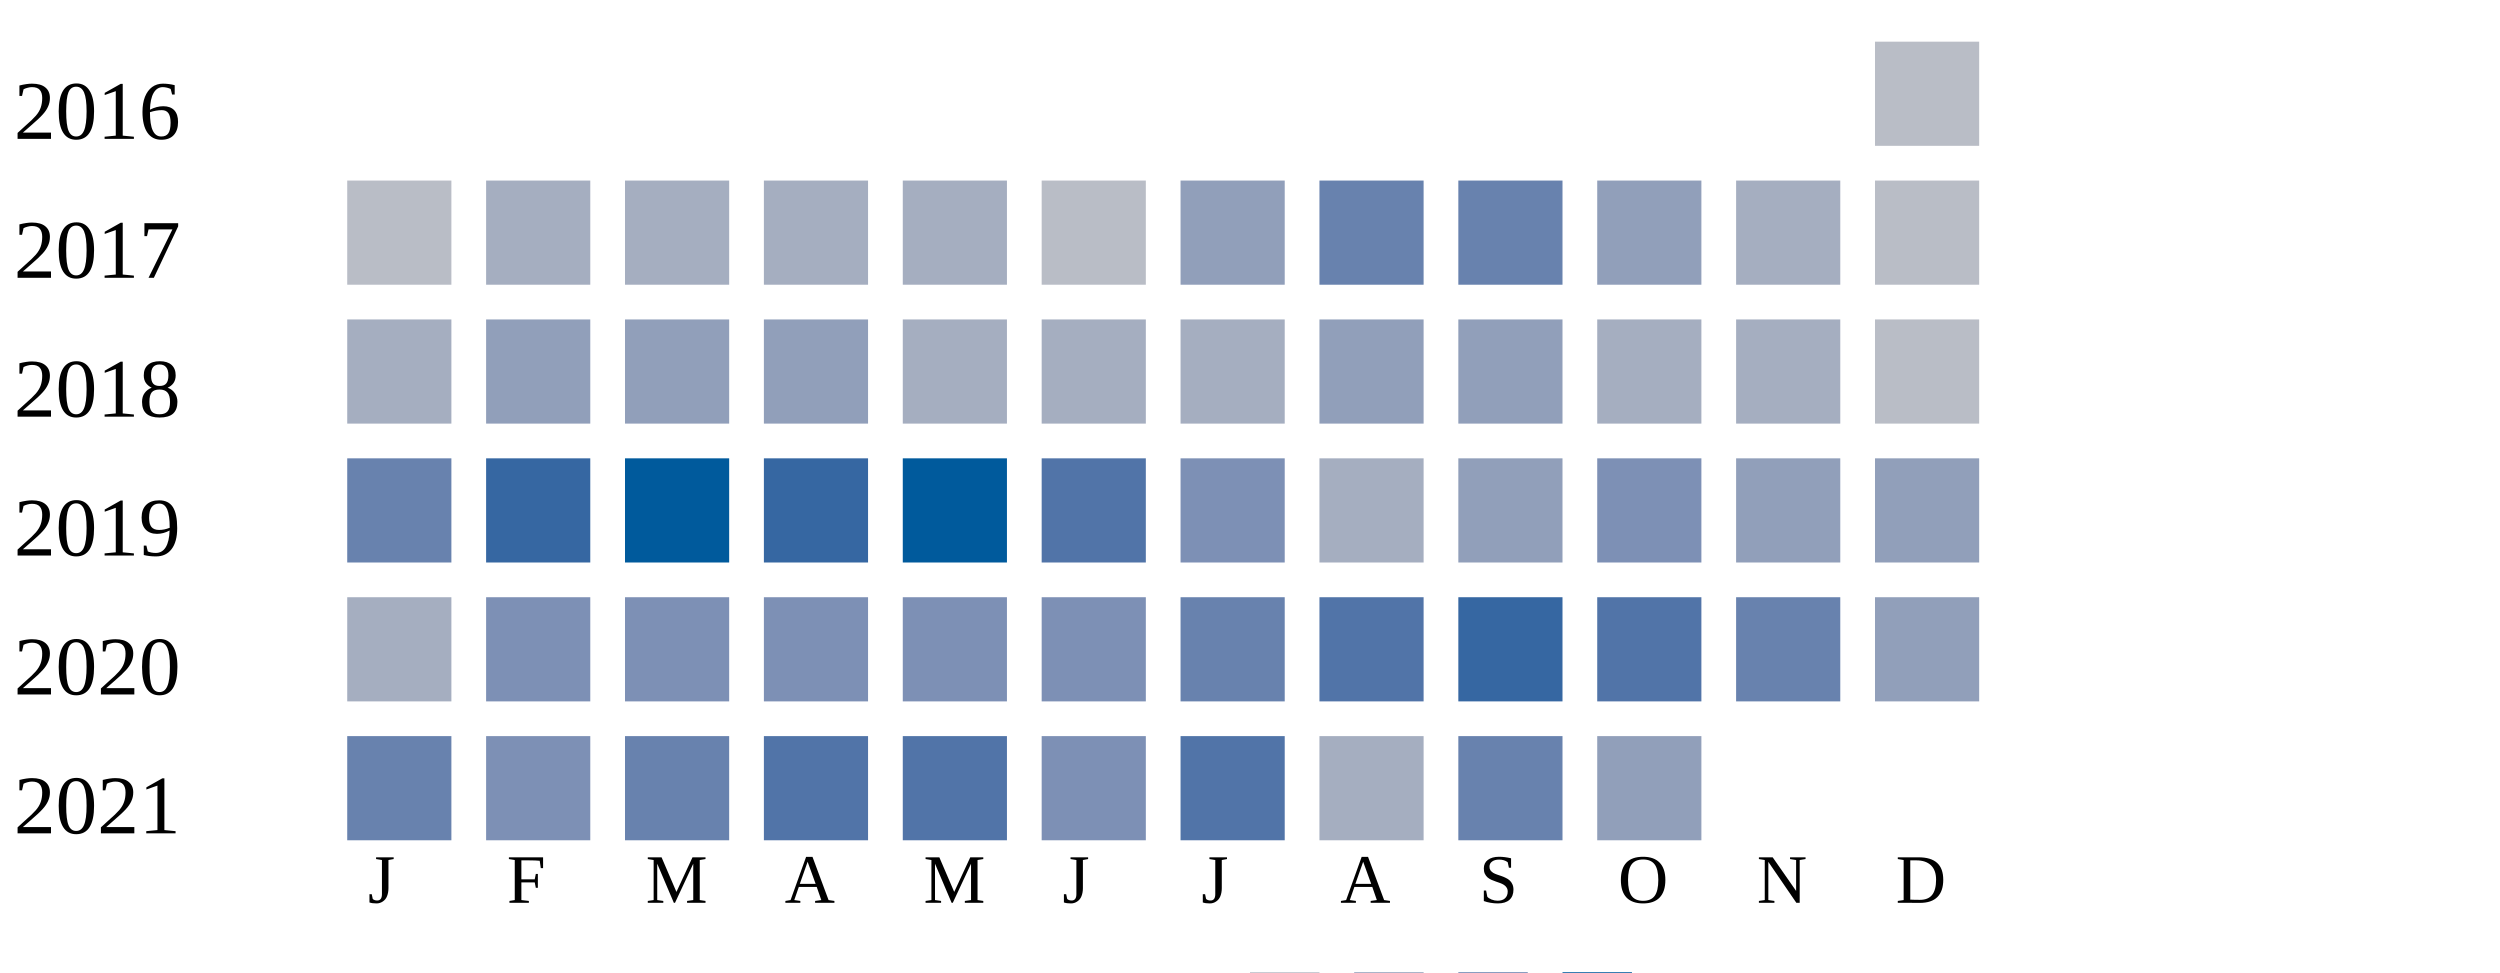
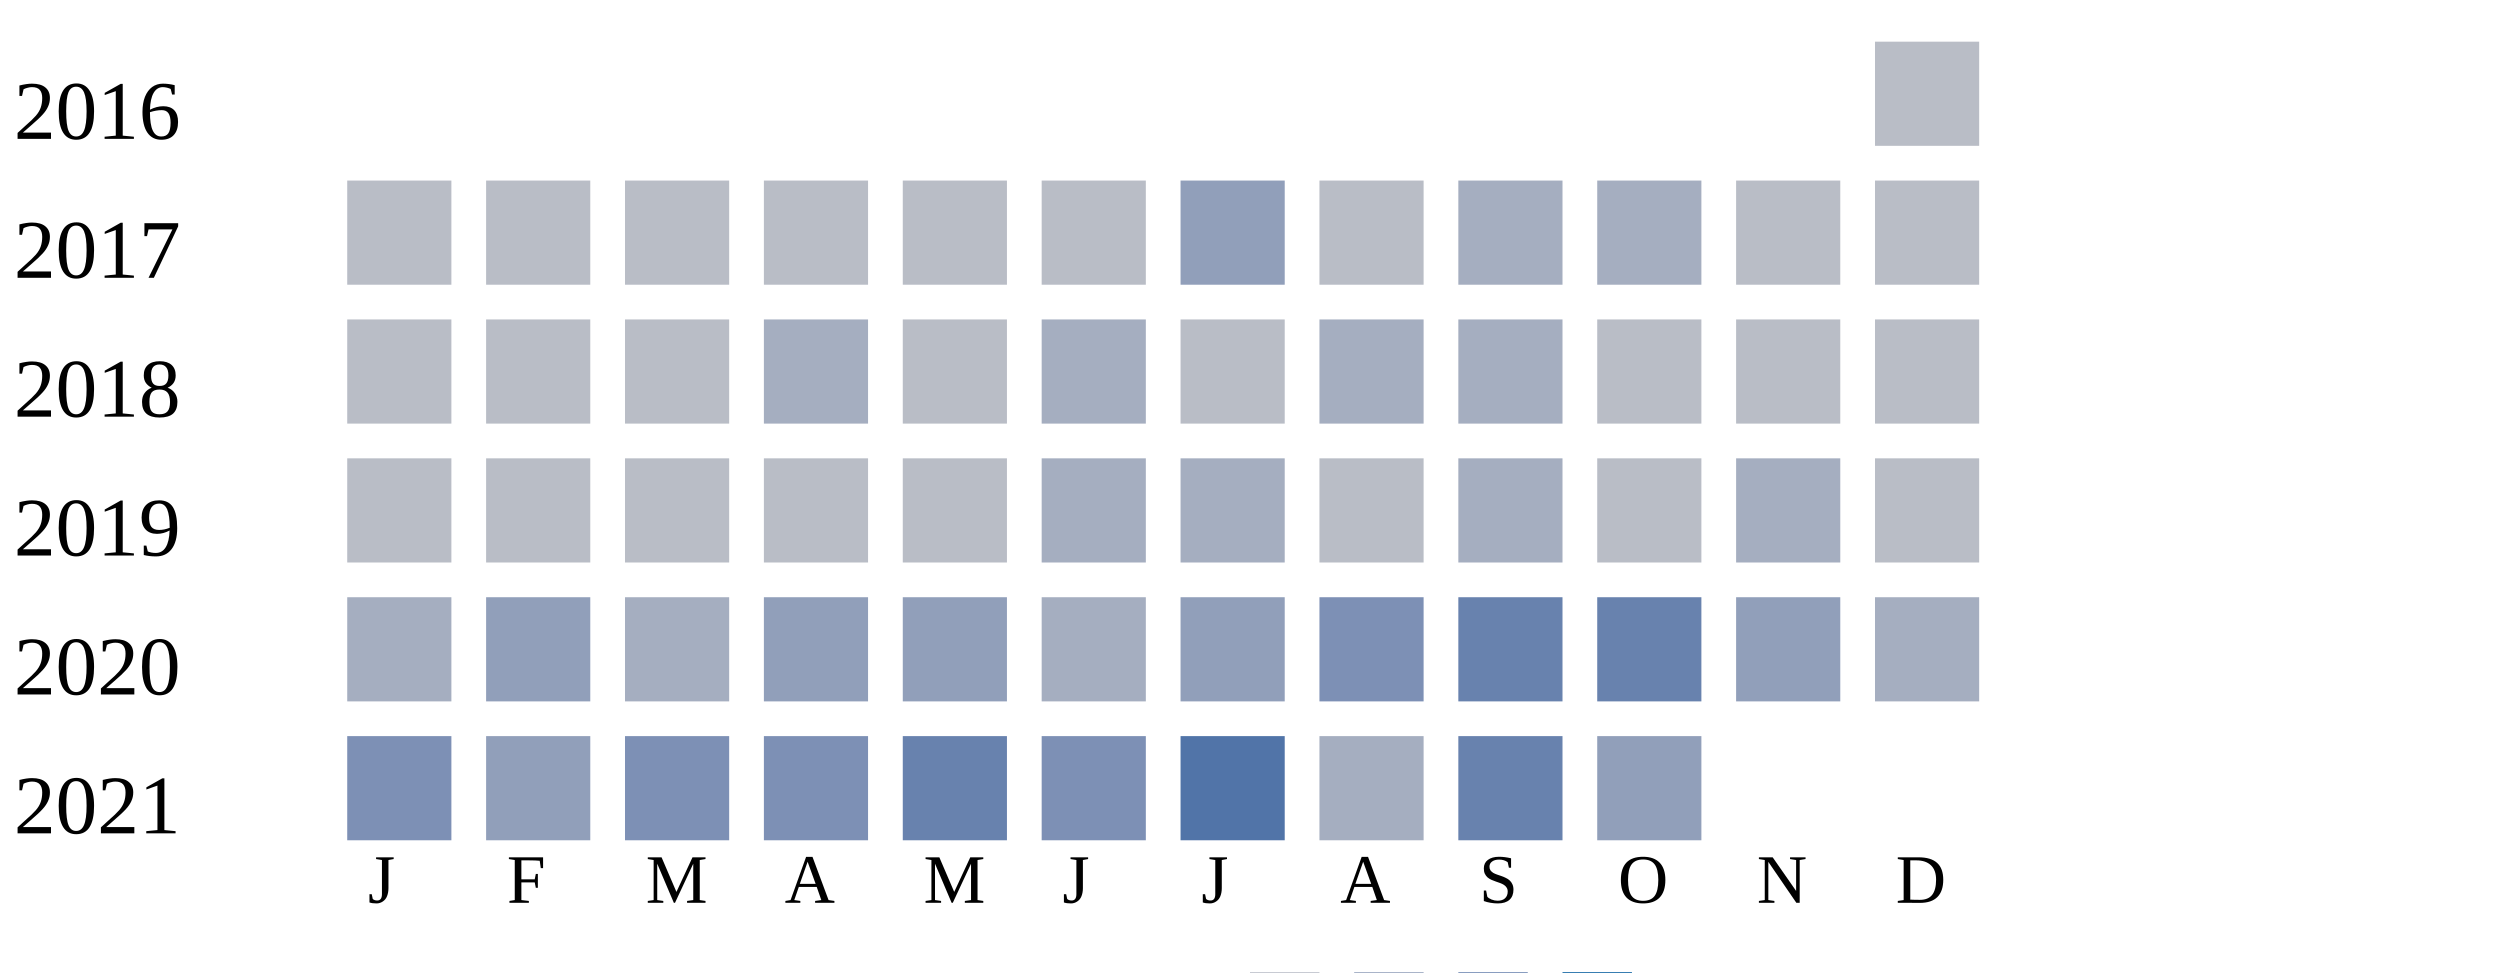
<svg xmlns="http://www.w3.org/2000/svg" width="360" height="140">
  <g transform="translate(0 0)">
    <text x="2" y="20">2016</text>
    <rect x="270" y="6" width="15" height="15" fill="#b9bdc6" />
  </g>
  <g transform="translate(0 20)">
    <text x="2" y="20">2017</text>
    <rect x="50" y="6" width="15" height="15" fill="#b9bdc6" />
-     <rect x="70" y="6" width="15" height="15" fill="#a5aec0" />
-     <rect x="90" y="6" width="15" height="15" fill="#a5aec0" />
-     <rect x="110" y="6" width="15" height="15" fill="#a5aec0" />
-     <rect x="130" y="6" width="15" height="15" fill="#a5aec0" />
+     <rect x="70" y="6" width="15" height="15" fill="#b9bdc6" />
+     <rect x="90" y="6" width="15" height="15" fill="#b9bdc6" />
+     <rect x="110" y="6" width="15" height="15" fill="#b9bdc6" />
+     <rect x="130" y="6" width="15" height="15" fill="#b9bdc6" />
    <rect x="150" y="6" width="15" height="15" fill="#b9bdc6" />
    <rect x="170" y="6" width="15" height="15" fill="#919fba" />
-     <rect x="190" y="6" width="15" height="15" fill="#6882ae" />
-     <rect x="210" y="6" width="15" height="15" fill="#6882ae" />
-     <rect x="230" y="6" width="15" height="15" fill="#919fba" />
-     <rect x="250" y="6" width="15" height="15" fill="#a5aec0" />
+     <rect x="190" y="6" width="15" height="15" fill="#b9bdc6" />
+     <rect x="210" y="6" width="15" height="15" fill="#a5aec0" />
+     <rect x="230" y="6" width="15" height="15" fill="#a5aec0" />
+     <rect x="250" y="6" width="15" height="15" fill="#b9bdc6" />
    <rect x="270" y="6" width="15" height="15" fill="#b9bdc6" />
  </g>
  <g transform="translate(0 40)">
    <text x="2" y="20">2018</text>
-     <rect x="50" y="6" width="15" height="15" fill="#a5aec0" />
-     <rect x="70" y="6" width="15" height="15" fill="#919fba" />
-     <rect x="90" y="6" width="15" height="15" fill="#919fba" />
-     <rect x="110" y="6" width="15" height="15" fill="#919fba" />
-     <rect x="130" y="6" width="15" height="15" fill="#a5aec0" />
+     <rect x="50" y="6" width="15" height="15" fill="#b9bdc6" />
+     <rect x="70" y="6" width="15" height="15" fill="#b9bdc6" />
+     <rect x="90" y="6" width="15" height="15" fill="#b9bdc6" />
+     <rect x="110" y="6" width="15" height="15" fill="#a5aec0" />
+     <rect x="130" y="6" width="15" height="15" fill="#b9bdc6" />
    <rect x="150" y="6" width="15" height="15" fill="#a5aec0" />
-     <rect x="170" y="6" width="15" height="15" fill="#a5aec0" />
-     <rect x="190" y="6" width="15" height="15" fill="#919fba" />
-     <rect x="210" y="6" width="15" height="15" fill="#919fba" />
-     <rect x="230" y="6" width="15" height="15" fill="#a5aec0" />
-     <rect x="250" y="6" width="15" height="15" fill="#a5aec0" />
+     <rect x="170" y="6" width="15" height="15" fill="#b9bdc6" />
+     <rect x="190" y="6" width="15" height="15" fill="#a5aec0" />
+     <rect x="210" y="6" width="15" height="15" fill="#a5aec0" />
+     <rect x="230" y="6" width="15" height="15" fill="#b9bdc6" />
+     <rect x="250" y="6" width="15" height="15" fill="#b9bdc6" />
    <rect x="270" y="6" width="15" height="15" fill="#b9bdc6" />
  </g>
  <g transform="translate(0 60)">
    <text x="2" y="20">2019</text>
-     <rect x="50" y="6" width="15" height="15" fill="#6882ae" />
-     <rect x="70" y="6" width="15" height="15" fill="#3667a2" />
-     <rect x="90" y="6" width="15" height="15" fill="#005a9c" />
-     <rect x="110" y="6" width="15" height="15" fill="#3667a2" />
-     <rect x="130" y="6" width="15" height="15" fill="#005a9c" />
-     <rect x="150" y="6" width="15" height="15" fill="#5174a8" />
-     <rect x="170" y="6" width="15" height="15" fill="#7d90b5" />
-     <rect x="190" y="6" width="15" height="15" fill="#a5aec0" />
-     <rect x="210" y="6" width="15" height="15" fill="#919fba" />
-     <rect x="230" y="6" width="15" height="15" fill="#7d90b5" />
-     <rect x="250" y="6" width="15" height="15" fill="#919fba" />
-     <rect x="270" y="6" width="15" height="15" fill="#919fba" />
+     <rect x="50" y="6" width="15" height="15" fill="#b9bdc6" />
+     <rect x="70" y="6" width="15" height="15" fill="#b9bdc6" />
+     <rect x="90" y="6" width="15" height="15" fill="#b9bdc6" />
+     <rect x="110" y="6" width="15" height="15" fill="#b9bdc6" />
+     <rect x="130" y="6" width="15" height="15" fill="#b9bdc6" />
+     <rect x="150" y="6" width="15" height="15" fill="#a5aec0" />
+     <rect x="170" y="6" width="15" height="15" fill="#a5aec0" />
+     <rect x="190" y="6" width="15" height="15" fill="#b9bdc6" />
+     <rect x="210" y="6" width="15" height="15" fill="#a5aec0" />
+     <rect x="230" y="6" width="15" height="15" fill="#b9bdc6" />
+     <rect x="250" y="6" width="15" height="15" fill="#a5aec0" />
+     <rect x="270" y="6" width="15" height="15" fill="#b9bdc6" />
  </g>
  <g transform="translate(0 80)">
    <text x="2" y="20">2020</text>
    <rect x="50" y="6" width="15" height="15" fill="#a5aec0" />
-     <rect x="70" y="6" width="15" height="15" fill="#7d90b5" />
-     <rect x="90" y="6" width="15" height="15" fill="#7d90b5" />
-     <rect x="110" y="6" width="15" height="15" fill="#7d90b5" />
-     <rect x="130" y="6" width="15" height="15" fill="#7d90b5" />
-     <rect x="150" y="6" width="15" height="15" fill="#7d90b5" />
-     <rect x="170" y="6" width="15" height="15" fill="#6882ae" />
-     <rect x="190" y="6" width="15" height="15" fill="#5174a8" />
-     <rect x="210" y="6" width="15" height="15" fill="#3667a2" />
-     <rect x="230" y="6" width="15" height="15" fill="#5174a8" />
-     <rect x="250" y="6" width="15" height="15" fill="#6882ae" />
-     <rect x="270" y="6" width="15" height="15" fill="#919fba" />
+     <rect x="70" y="6" width="15" height="15" fill="#919fba" />
+     <rect x="90" y="6" width="15" height="15" fill="#a5aec0" />
+     <rect x="110" y="6" width="15" height="15" fill="#919fba" />
+     <rect x="130" y="6" width="15" height="15" fill="#919fba" />
+     <rect x="150" y="6" width="15" height="15" fill="#a5aec0" />
+     <rect x="170" y="6" width="15" height="15" fill="#919fba" />
+     <rect x="190" y="6" width="15" height="15" fill="#7d90b5" />
+     <rect x="210" y="6" width="15" height="15" fill="#6882ae" />
+     <rect x="230" y="6" width="15" height="15" fill="#6882ae" />
+     <rect x="250" y="6" width="15" height="15" fill="#919fba" />
+     <rect x="270" y="6" width="15" height="15" fill="#a5aec0" />
  </g>
  <g transform="translate(0 100)">
    <text x="2" y="20">2021</text>
-     <rect x="50" y="6" width="15" height="15" fill="#6882ae" />
-     <rect x="70" y="6" width="15" height="15" fill="#7d90b5" />
-     <rect x="90" y="6" width="15" height="15" fill="#6882ae" />
-     <rect x="110" y="6" width="15" height="15" fill="#5174a8" />
-     <rect x="130" y="6" width="15" height="15" fill="#5174a8" />
+     <rect x="50" y="6" width="15" height="15" fill="#7d90b5" />
+     <rect x="70" y="6" width="15" height="15" fill="#919fba" />
+     <rect x="90" y="6" width="15" height="15" fill="#7d90b5" />
+     <rect x="110" y="6" width="15" height="15" fill="#7d90b5" />
+     <rect x="130" y="6" width="15" height="15" fill="#6882ae" />
    <rect x="150" y="6" width="15" height="15" fill="#7d90b5" />
    <rect x="170" y="6" width="15" height="15" fill="#5174a8" />
    <rect x="190" y="6" width="15" height="15" fill="#a5aec0" />
    <rect x="210" y="6" width="15" height="15" fill="#6882ae" />
    <rect x="230" y="6" width="15" height="15" fill="#919fba" />
  </g>
  <text style="font-size: 10px; text-align: center" x="53" y="130">J</text>
  <text style="font-size: 10px; text-align: center" x="73" y="130">F</text>
  <text style="font-size: 10px; text-align: center" x="93" y="130">M</text>
  <text style="font-size: 10px; text-align: center" x="113" y="130">A</text>
  <text style="font-size: 10px; text-align: center" x="133" y="130">M</text>
  <text style="font-size: 10px; text-align: center" x="153" y="130">J</text>
  <text style="font-size: 10px; text-align: center" x="173" y="130">J</text>
  <text style="font-size: 10px; text-align: center" x="193" y="130">A</text>
  <text style="font-size: 10px; text-align: center" x="213" y="130">S</text>
  <text style="font-size: 10px; text-align: center" x="233" y="130">O</text>
  <text style="font-size: 10px; text-align: center" x="253" y="130">N</text>
  <text style="font-size: 10px; text-align: center" x="273" y="130">D</text>
  <text style="font-size: 10px;" x="155" y="149">Less</text>
  <rect fill="#b9bdc6" width="10" height="10" x="180" y="140" />
  <rect fill="#919fba" width="10" height="10" x="195" y="140" />
  <rect fill="#6882ae" width="10" height="10" x="210" y="140" />
  <rect fill="#005a9c" width="10" height="10" x="225" y="140" />
  <text x="240" y="149" style="font-size: 10px;">More</text>
</svg>
